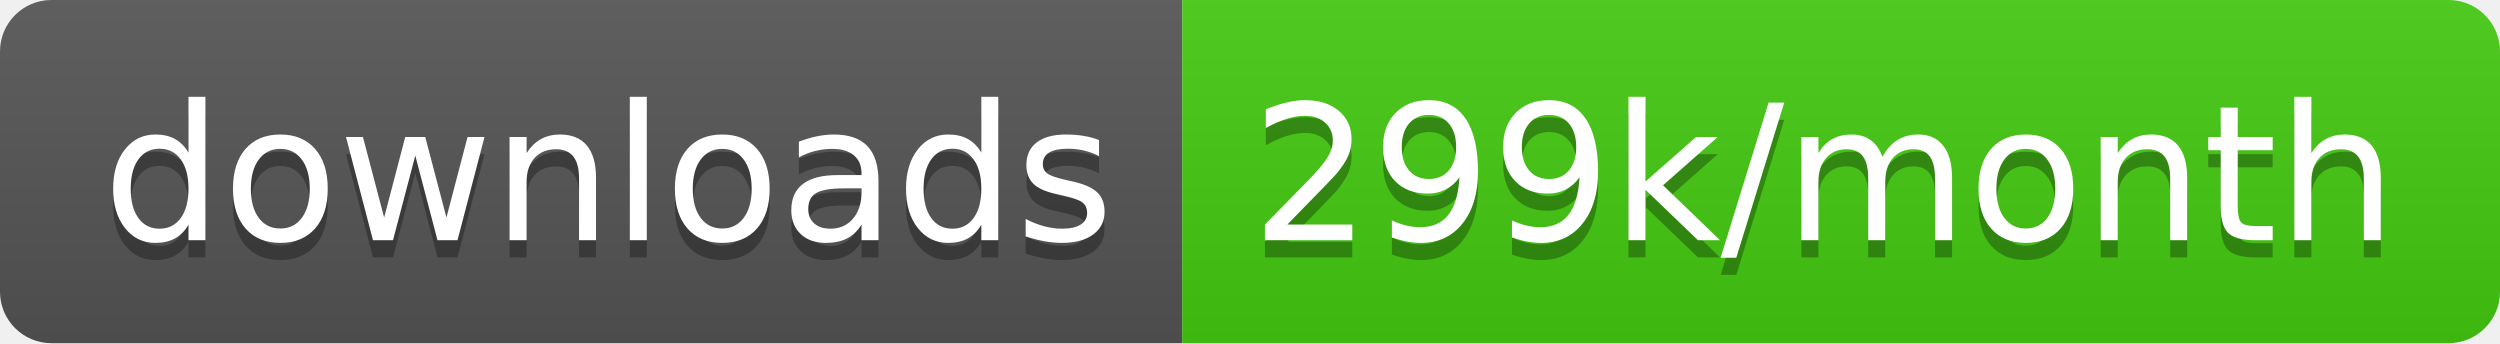
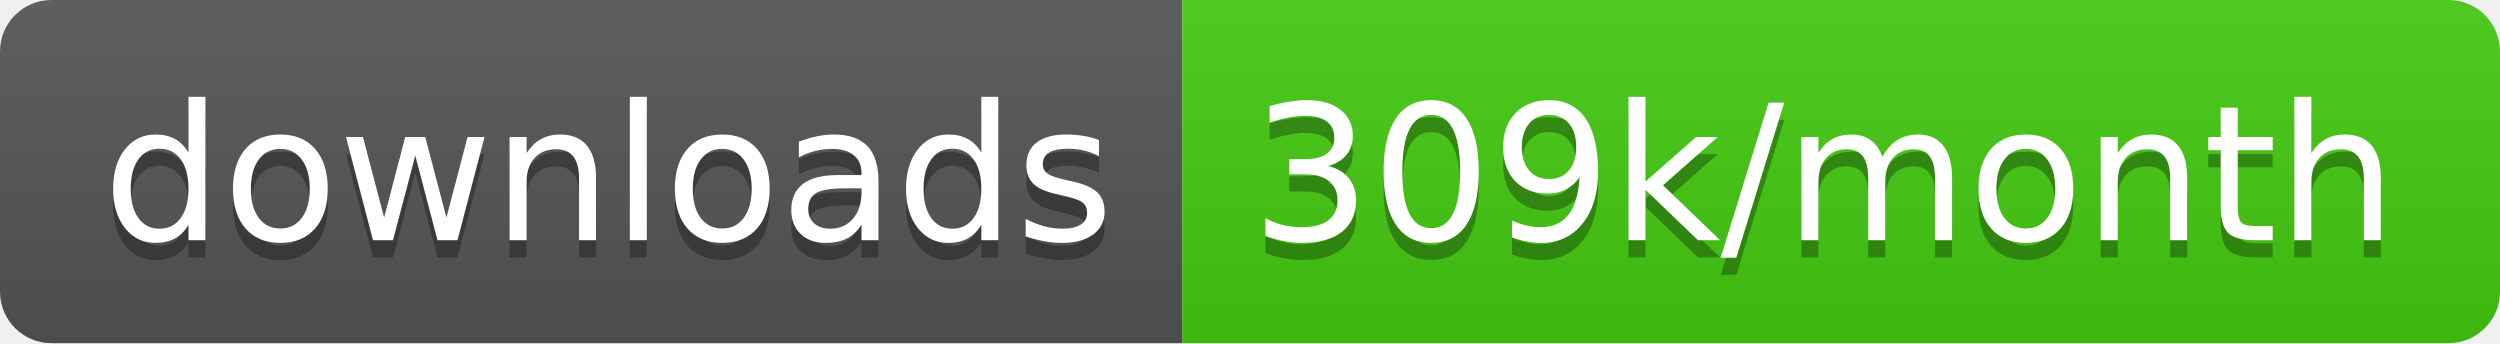
<svg xmlns="http://www.w3.org/2000/svg" width="145.7" height="20">
  <linearGradient id="smooth" x2="0" y2="100%">
    <stop offset="0" stop-color="#bbb" stop-opacity=".1" />
    <stop offset="1" stop-opacity=".1" />
  </linearGradient>
  <clipPath id="round">
    <rect width="145.7" height="20" rx="3" fill="#fff" />
  </clipPath>
  <g clip-path="url(#round)">
    <rect width="68.9" height="20" fill="#555" />
    <rect x="68.9" width="76.8" height="20" fill="#4c1" />
    <rect width="145.7" height="20" fill="url(#smooth)" />
  </g>
  <g fill="#fff" text-anchor="middle" font-family="DejaVu Sans,Verdana,Geneva,sans-serif" font-size="110">
    <text x="354.5" y="150" fill="#010101" fill-opacity=".3" transform="scale(0.1)" textLength="589.0" lengthAdjust="spacing">downloads</text>
    <text x="354.5" y="140" transform="scale(0.1)" textLength="589.0" lengthAdjust="spacing">downloads</text>
-     <text x="1063.0" y="150" fill="#010101" fill-opacity=".3" transform="scale(0.1)" textLength="668.0" lengthAdjust="spacing">299k/month</text>
-     <text x="1063.0" y="140" transform="scale(0.1)" textLength="668.0" lengthAdjust="spacing">299k/month</text>
+     <text x="1063.0" y="150" fill="#010101" fill-opacity=".3" transform="scale(0.1)" textLength="668.0" lengthAdjust="spacing">309k/month</text>
+     <text x="1063.0" y="140" transform="scale(0.1)" textLength="668.0" lengthAdjust="spacing">309k/month</text>
  </g>
</svg>
